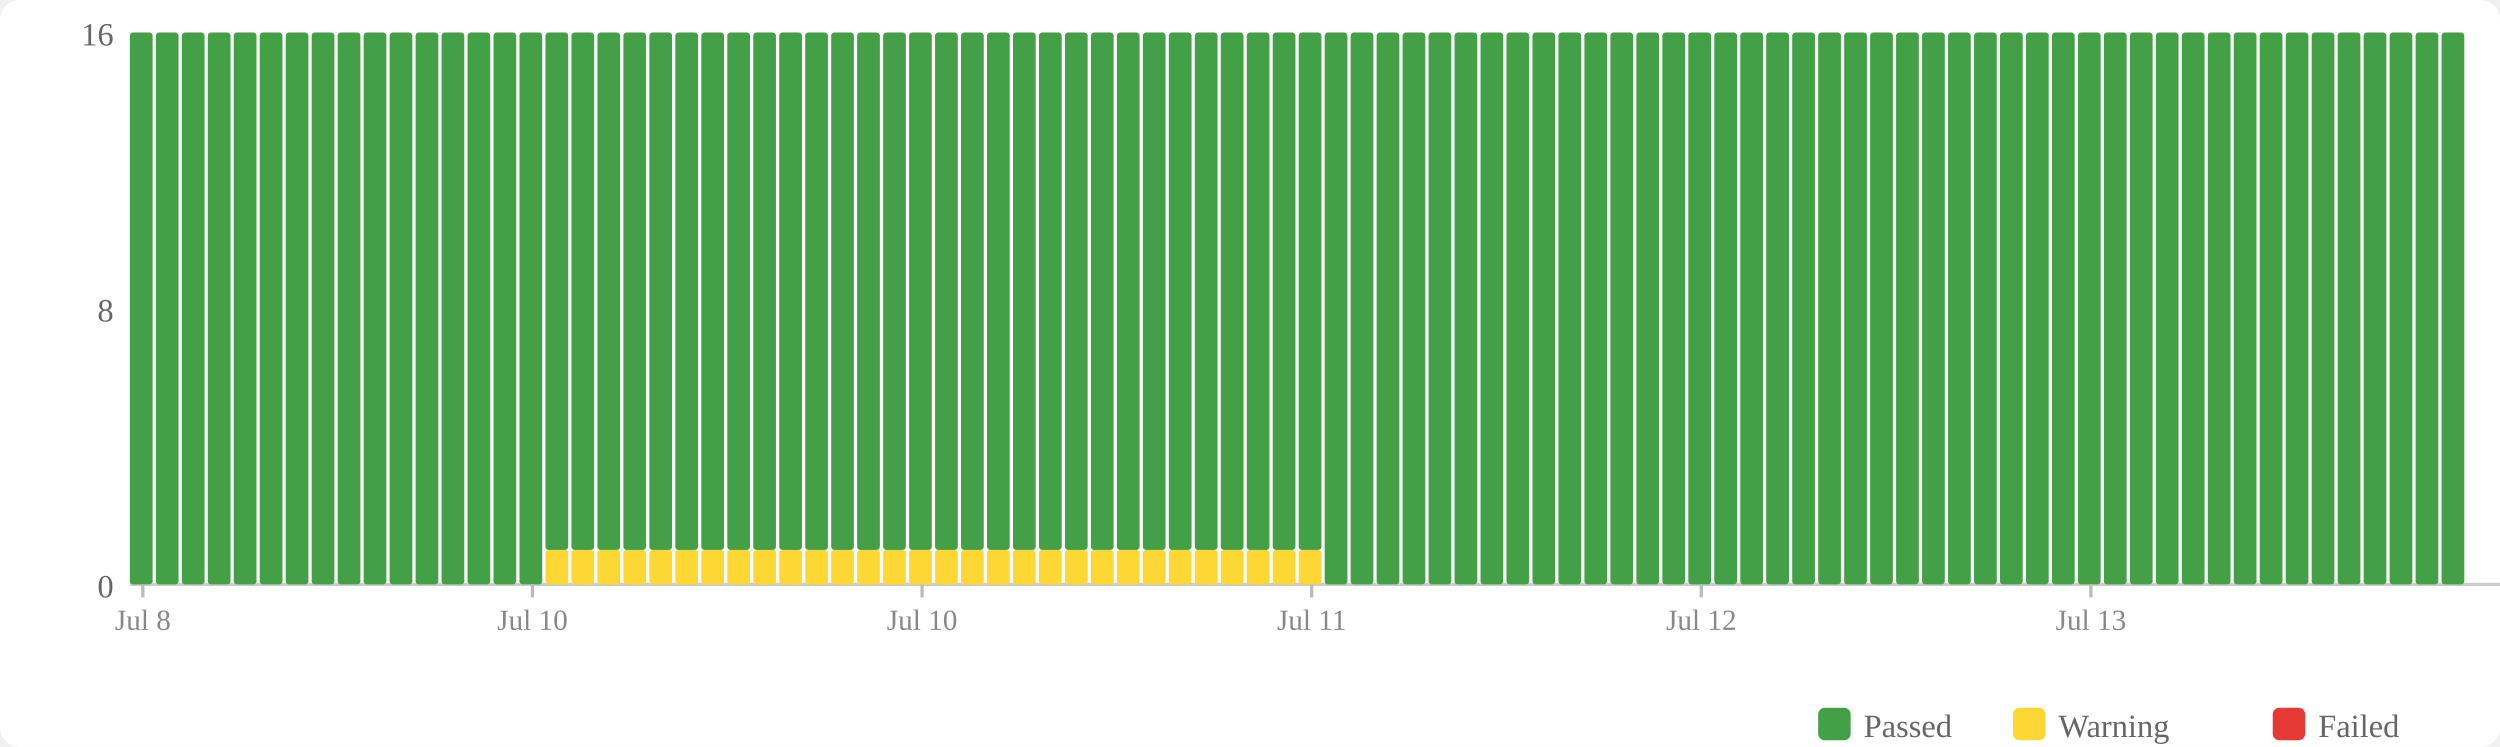
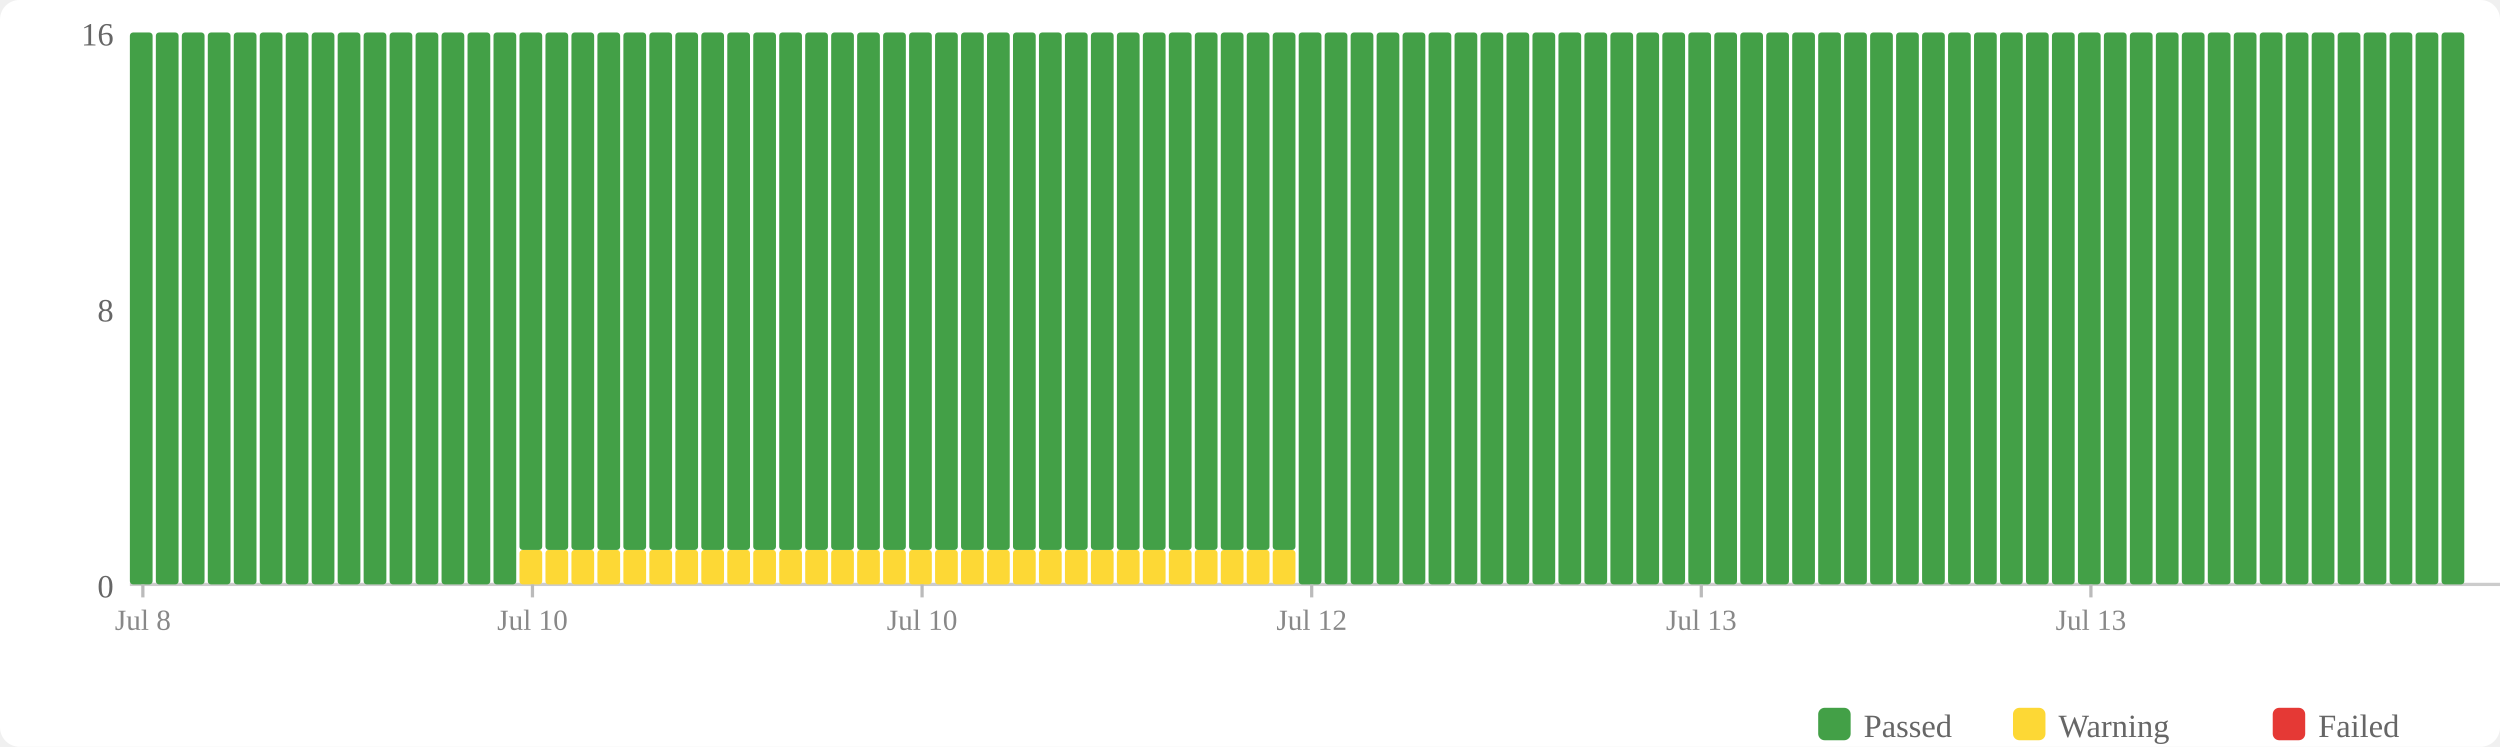
<svg xmlns="http://www.w3.org/2000/svg" width="770" height="230" viewBox="0 0 770 230">
  <rect width="770" height="230" fill="#fff" rx="6" />
  <rect x="560" y="218" width="10" height="10" fill="#43a047" rx="2" />
  <text x="574" y="227" font-size="10" fill="#666">Passed</text>
  <rect x="620" y="218" width="10" height="10" fill="#fdd835" rx="2" />
  <text x="634" y="227" font-size="10" fill="#666">Warning</text>
  <rect x="700" y="218" width="10" height="10" fill="#e53935" rx="2" />
  <text x="714" y="227" font-size="10" fill="#666">Failed</text>
  <text x="35" y="184" text-anchor="end" font-size="10" fill="#666">0</text>
  <text x="35" y="99" text-anchor="end" font-size="10" fill="#666">8</text>
  <text x="35" y="14" text-anchor="end" font-size="10" fill="#666">16</text>
  <line x1="40" y1="180" x2="770" y2="180" stroke="#ccc" stroke-width="1" />
  <rect x="40" y="10" width="7" height="170" fill="#43a047" rx="1" />
  <rect x="48" y="10" width="7" height="170" fill="#43a047" rx="1" />
  <rect x="56" y="10" width="7" height="170" fill="#43a047" rx="1" />
  <rect x="64" y="10" width="7" height="170" fill="#43a047" rx="1" />
  <rect x="72" y="10" width="7" height="170" fill="#43a047" rx="1" />
  <rect x="80" y="10" width="7" height="170" fill="#43a047" rx="1" />
  <rect x="88" y="10" width="7" height="170" fill="#43a047" rx="1" />
  <rect x="96" y="10" width="7" height="170" fill="#43a047" rx="1" />
  <rect x="104" y="10" width="7" height="170" fill="#43a047" rx="1" />
  <rect x="112" y="10" width="7" height="170" fill="#43a047" rx="1" />
  <rect x="120" y="10" width="7" height="170" fill="#43a047" rx="1" />
  <rect x="128" y="10" width="7" height="170" fill="#43a047" rx="1" />
  <rect x="136" y="10" width="7" height="170" fill="#43a047" rx="1" />
  <rect x="144" y="10" width="7" height="170" fill="#43a047" rx="1" />
  <rect x="152" y="10" width="7" height="170" fill="#43a047" rx="1" />
-   <rect x="160" y="10" width="7" height="170" fill="#43a047" rx="1" />
+   <rect x="160" y="169.375" width="7" height="10.625" fill="#fdd835" rx="1" />
+   <rect x="160" y="10" width="7" height="159.375" fill="#43a047" rx="1" />
  <rect x="168" y="169.375" width="7" height="10.625" fill="#fdd835" rx="1" />
  <rect x="168" y="10" width="7" height="159.375" fill="#43a047" rx="1" />
  <rect x="176" y="169.375" width="7" height="10.625" fill="#fdd835" rx="1" />
  <rect x="176" y="10" width="7" height="159.375" fill="#43a047" rx="1" />
  <rect x="184" y="169.375" width="7" height="10.625" fill="#fdd835" rx="1" />
  <rect x="184" y="10" width="7" height="159.375" fill="#43a047" rx="1" />
  <rect x="192" y="169.375" width="7" height="10.625" fill="#fdd835" rx="1" />
  <rect x="192" y="10" width="7" height="159.375" fill="#43a047" rx="1" />
  <rect x="200" y="169.375" width="7" height="10.625" fill="#fdd835" rx="1" />
  <rect x="200" y="10" width="7" height="159.375" fill="#43a047" rx="1" />
  <rect x="208" y="169.375" width="7" height="10.625" fill="#fdd835" rx="1" />
  <rect x="208" y="10" width="7" height="159.375" fill="#43a047" rx="1" />
  <rect x="216" y="169.375" width="7" height="10.625" fill="#fdd835" rx="1" />
  <rect x="216" y="10" width="7" height="159.375" fill="#43a047" rx="1" />
  <rect x="224" y="169.375" width="7" height="10.625" fill="#fdd835" rx="1" />
  <rect x="224" y="10" width="7" height="159.375" fill="#43a047" rx="1" />
  <rect x="232" y="169.375" width="7" height="10.625" fill="#fdd835" rx="1" />
  <rect x="232" y="10" width="7" height="159.375" fill="#43a047" rx="1" />
  <rect x="240" y="169.375" width="7" height="10.625" fill="#fdd835" rx="1" />
  <rect x="240" y="10" width="7" height="159.375" fill="#43a047" rx="1" />
  <rect x="248" y="169.375" width="7" height="10.625" fill="#fdd835" rx="1" />
  <rect x="248" y="10" width="7" height="159.375" fill="#43a047" rx="1" />
  <rect x="256" y="169.375" width="7" height="10.625" fill="#fdd835" rx="1" />
  <rect x="256" y="10" width="7" height="159.375" fill="#43a047" rx="1" />
  <rect x="264" y="169.375" width="7" height="10.625" fill="#fdd835" rx="1" />
  <rect x="264" y="10" width="7" height="159.375" fill="#43a047" rx="1" />
  <rect x="272" y="169.375" width="7" height="10.625" fill="#fdd835" rx="1" />
  <rect x="272" y="10" width="7" height="159.375" fill="#43a047" rx="1" />
  <rect x="280" y="169.375" width="7" height="10.625" fill="#fdd835" rx="1" />
  <rect x="280" y="10" width="7" height="159.375" fill="#43a047" rx="1" />
  <rect x="288" y="169.375" width="7" height="10.625" fill="#fdd835" rx="1" />
  <rect x="288" y="10" width="7" height="159.375" fill="#43a047" rx="1" />
  <rect x="296" y="169.375" width="7" height="10.625" fill="#fdd835" rx="1" />
  <rect x="296" y="10" width="7" height="159.375" fill="#43a047" rx="1" />
  <rect x="304" y="169.375" width="7" height="10.625" fill="#fdd835" rx="1" />
  <rect x="304" y="10" width="7" height="159.375" fill="#43a047" rx="1" />
  <rect x="312" y="169.375" width="7" height="10.625" fill="#fdd835" rx="1" />
  <rect x="312" y="10" width="7" height="159.375" fill="#43a047" rx="1" />
  <rect x="320" y="169.375" width="7" height="10.625" fill="#fdd835" rx="1" />
  <rect x="320" y="10" width="7" height="159.375" fill="#43a047" rx="1" />
  <rect x="328" y="169.375" width="7" height="10.625" fill="#fdd835" rx="1" />
  <rect x="328" y="10" width="7" height="159.375" fill="#43a047" rx="1" />
  <rect x="336" y="169.375" width="7" height="10.625" fill="#fdd835" rx="1" />
  <rect x="336" y="10" width="7" height="159.375" fill="#43a047" rx="1" />
  <rect x="344" y="169.375" width="7" height="10.625" fill="#fdd835" rx="1" />
  <rect x="344" y="10" width="7" height="159.375" fill="#43a047" rx="1" />
  <rect x="352" y="169.375" width="7" height="10.625" fill="#fdd835" rx="1" />
  <rect x="352" y="10" width="7" height="159.375" fill="#43a047" rx="1" />
  <rect x="360" y="169.375" width="7" height="10.625" fill="#fdd835" rx="1" />
  <rect x="360" y="10" width="7" height="159.375" fill="#43a047" rx="1" />
  <rect x="368" y="169.375" width="7" height="10.625" fill="#fdd835" rx="1" />
  <rect x="368" y="10" width="7" height="159.375" fill="#43a047" rx="1" />
  <rect x="376" y="169.375" width="7" height="10.625" fill="#fdd835" rx="1" />
  <rect x="376" y="10" width="7" height="159.375" fill="#43a047" rx="1" />
  <rect x="384" y="169.375" width="7" height="10.625" fill="#fdd835" rx="1" />
  <rect x="384" y="10" width="7" height="159.375" fill="#43a047" rx="1" />
  <rect x="392" y="169.375" width="7" height="10.625" fill="#fdd835" rx="1" />
  <rect x="392" y="10" width="7" height="159.375" fill="#43a047" rx="1" />
-   <rect x="400" y="169.375" width="7" height="10.625" fill="#fdd835" rx="1" />
-   <rect x="400" y="10" width="7" height="159.375" fill="#43a047" rx="1" />
+   <rect x="400" y="10" width="7" height="170" fill="#43a047" rx="1" />
  <rect x="408" y="10" width="7" height="170" fill="#43a047" rx="1" />
  <rect x="416" y="10" width="7" height="170" fill="#43a047" rx="1" />
  <rect x="424" y="10" width="7" height="170" fill="#43a047" rx="1" />
  <rect x="432" y="10" width="7" height="170" fill="#43a047" rx="1" />
  <rect x="440" y="10" width="7" height="170" fill="#43a047" rx="1" />
  <rect x="448" y="10" width="7" height="170" fill="#43a047" rx="1" />
  <rect x="456" y="10" width="7" height="170" fill="#43a047" rx="1" />
  <rect x="464" y="10" width="7" height="170" fill="#43a047" rx="1" />
  <rect x="472" y="10" width="7" height="170" fill="#43a047" rx="1" />
  <rect x="480" y="10" width="7" height="170" fill="#43a047" rx="1" />
  <rect x="488" y="10" width="7" height="170" fill="#43a047" rx="1" />
  <rect x="496" y="10" width="7" height="170" fill="#43a047" rx="1" />
  <rect x="504" y="10" width="7" height="170" fill="#43a047" rx="1" />
  <rect x="512" y="10" width="7" height="170" fill="#43a047" rx="1" />
  <rect x="520" y="10" width="7" height="170" fill="#43a047" rx="1" />
  <rect x="528" y="10" width="7" height="170" fill="#43a047" rx="1" />
  <rect x="536" y="10" width="7" height="170" fill="#43a047" rx="1" />
  <rect x="544" y="10" width="7" height="170" fill="#43a047" rx="1" />
  <rect x="552" y="10" width="7" height="170" fill="#43a047" rx="1" />
  <rect x="560" y="10" width="7" height="170" fill="#43a047" rx="1" />
  <rect x="568" y="10" width="7" height="170" fill="#43a047" rx="1" />
  <rect x="576" y="10" width="7" height="170" fill="#43a047" rx="1" />
  <rect x="584" y="10" width="7" height="170" fill="#43a047" rx="1" />
  <rect x="592" y="10" width="7" height="170" fill="#43a047" rx="1" />
  <rect x="600" y="10" width="7" height="170" fill="#43a047" rx="1" />
  <rect x="608" y="10" width="7" height="170" fill="#43a047" rx="1" />
  <rect x="616" y="10" width="7" height="170" fill="#43a047" rx="1" />
  <rect x="624" y="10" width="7" height="170" fill="#43a047" rx="1" />
  <rect x="632" y="10" width="7" height="170" fill="#43a047" rx="1" />
  <rect x="640" y="10" width="7" height="170" fill="#43a047" rx="1" />
  <rect x="648" y="10" width="7" height="170" fill="#43a047" rx="1" />
  <rect x="656" y="10" width="7" height="170" fill="#43a047" rx="1" />
  <rect x="664" y="10" width="7" height="170" fill="#43a047" rx="1" />
  <rect x="672" y="10" width="7" height="170" fill="#43a047" rx="1" />
  <rect x="680" y="10" width="7" height="170" fill="#43a047" rx="1" />
  <rect x="688" y="10" width="7" height="170" fill="#43a047" rx="1" />
  <rect x="696" y="10" width="7" height="170" fill="#43a047" rx="1" />
  <rect x="704" y="10" width="7" height="170" fill="#43a047" rx="1" />
  <rect x="712" y="10" width="7" height="170" fill="#43a047" rx="1" />
  <rect x="720" y="10" width="7" height="170" fill="#43a047" rx="1" />
  <rect x="728" y="10" width="7" height="170" fill="#43a047" rx="1" />
  <rect x="736" y="10" width="7" height="170" fill="#43a047" rx="1" />
  <rect x="744" y="10" width="7" height="170" fill="#43a047" rx="1" />
  <rect x="752" y="10" width="7" height="170" fill="#43a047" rx="1" />
  <line x1="44.0" y1="180" x2="44.0" y2="184" stroke="#bbb" stroke-width="1" />
  <text x="44.0" y="194" text-anchor="middle" font-size="9" fill="#888">Jul 8</text>
  <line x1="164.0" y1="180" x2="164.0" y2="184" stroke="#bbb" stroke-width="1" />
  <text x="164.0" y="194" text-anchor="middle" font-size="9" fill="#888">Jul 10</text>
  <line x1="284.0" y1="180" x2="284.0" y2="184" stroke="#bbb" stroke-width="1" />
  <text x="284.0" y="194" text-anchor="middle" font-size="9" fill="#888">Jul 10</text>
  <line x1="404.0" y1="180" x2="404.0" y2="184" stroke="#bbb" stroke-width="1" />
-   <text x="404.0" y="194" text-anchor="middle" font-size="9" fill="#888">Jul 11</text>
+   <text x="404.0" y="194" text-anchor="middle" font-size="9" fill="#888">Jul 12</text>
  <line x1="524.0" y1="180" x2="524.0" y2="184" stroke="#bbb" stroke-width="1" />
-   <text x="524.0" y="194" text-anchor="middle" font-size="9" fill="#888">Jul 12</text>
+   <text x="524.0" y="194" text-anchor="middle" font-size="9" fill="#888">Jul 13</text>
  <line x1="644.0" y1="180" x2="644.0" y2="184" stroke="#bbb" stroke-width="1" />
  <text x="644.0" y="194" text-anchor="middle" font-size="9" fill="#888">Jul 13</text>
</svg>
